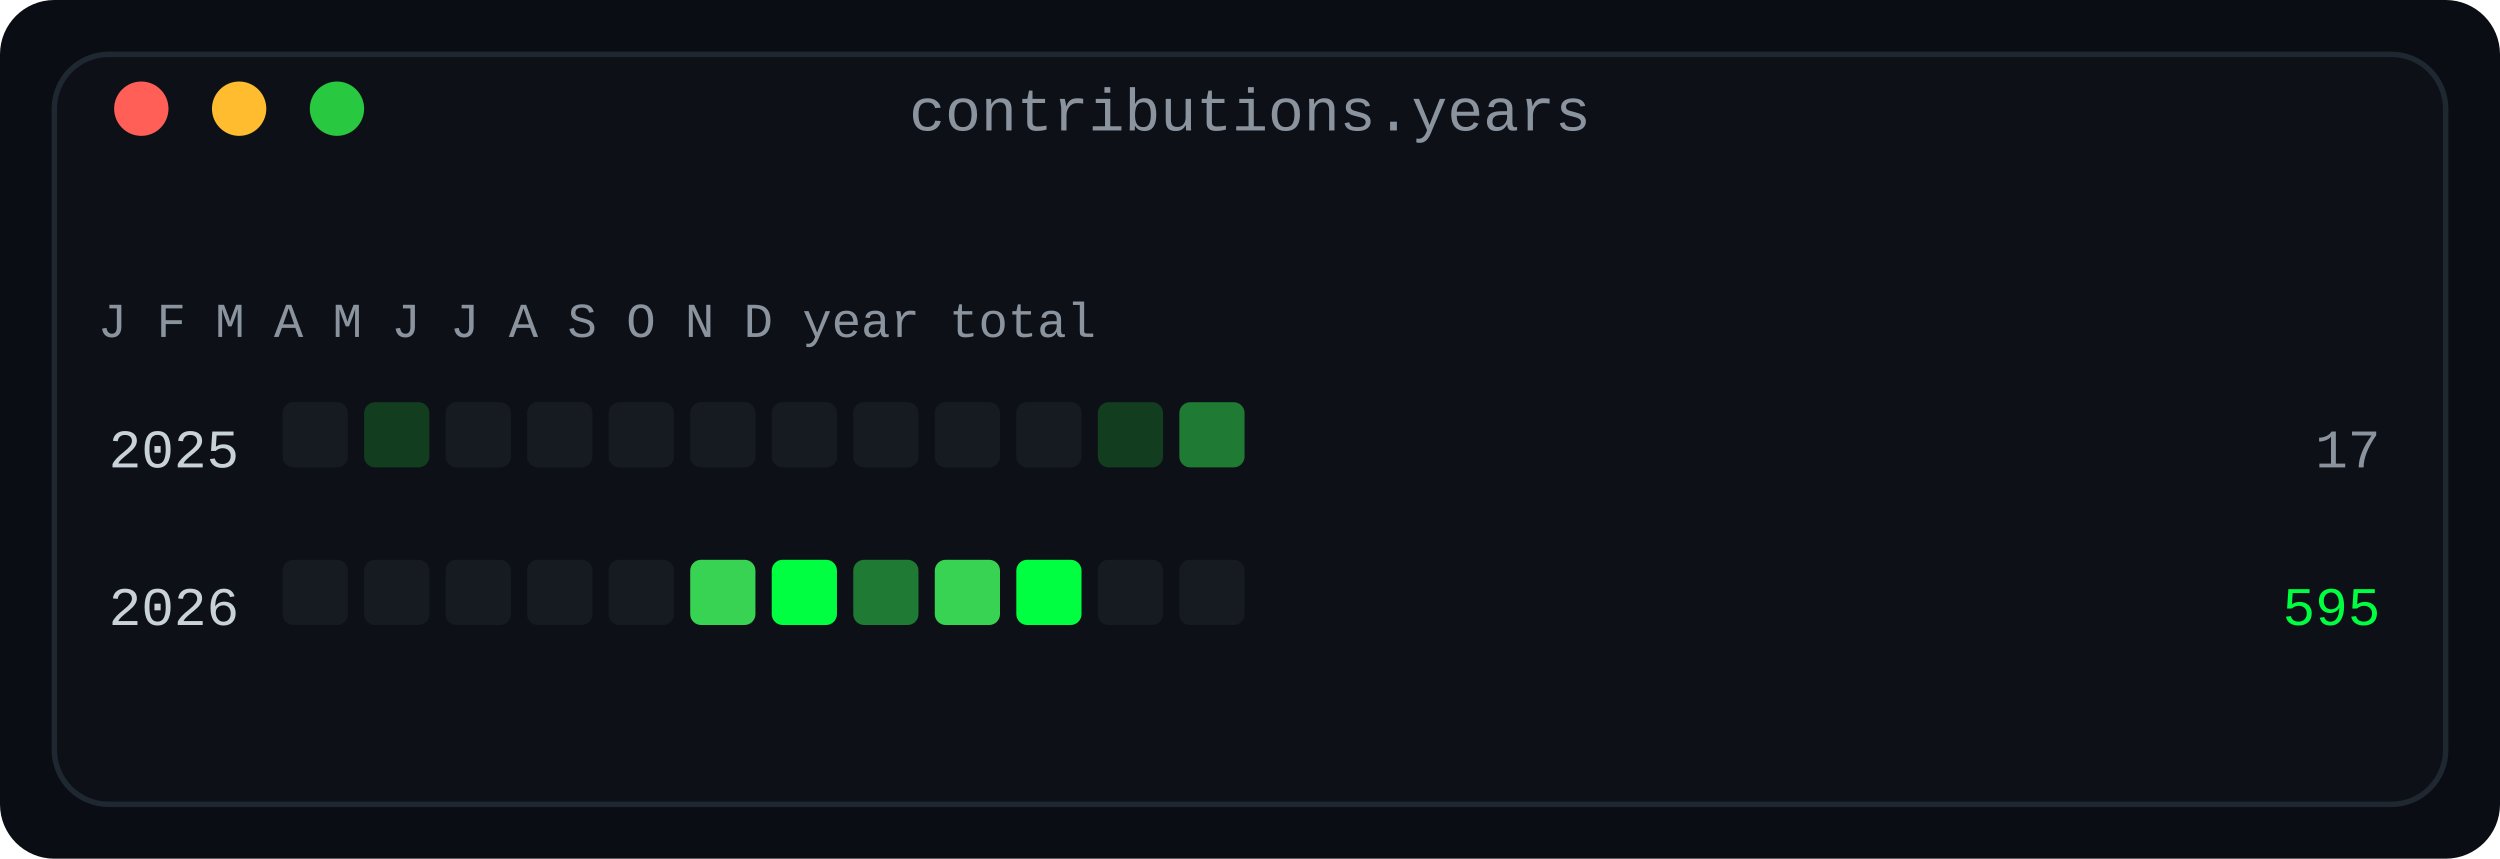
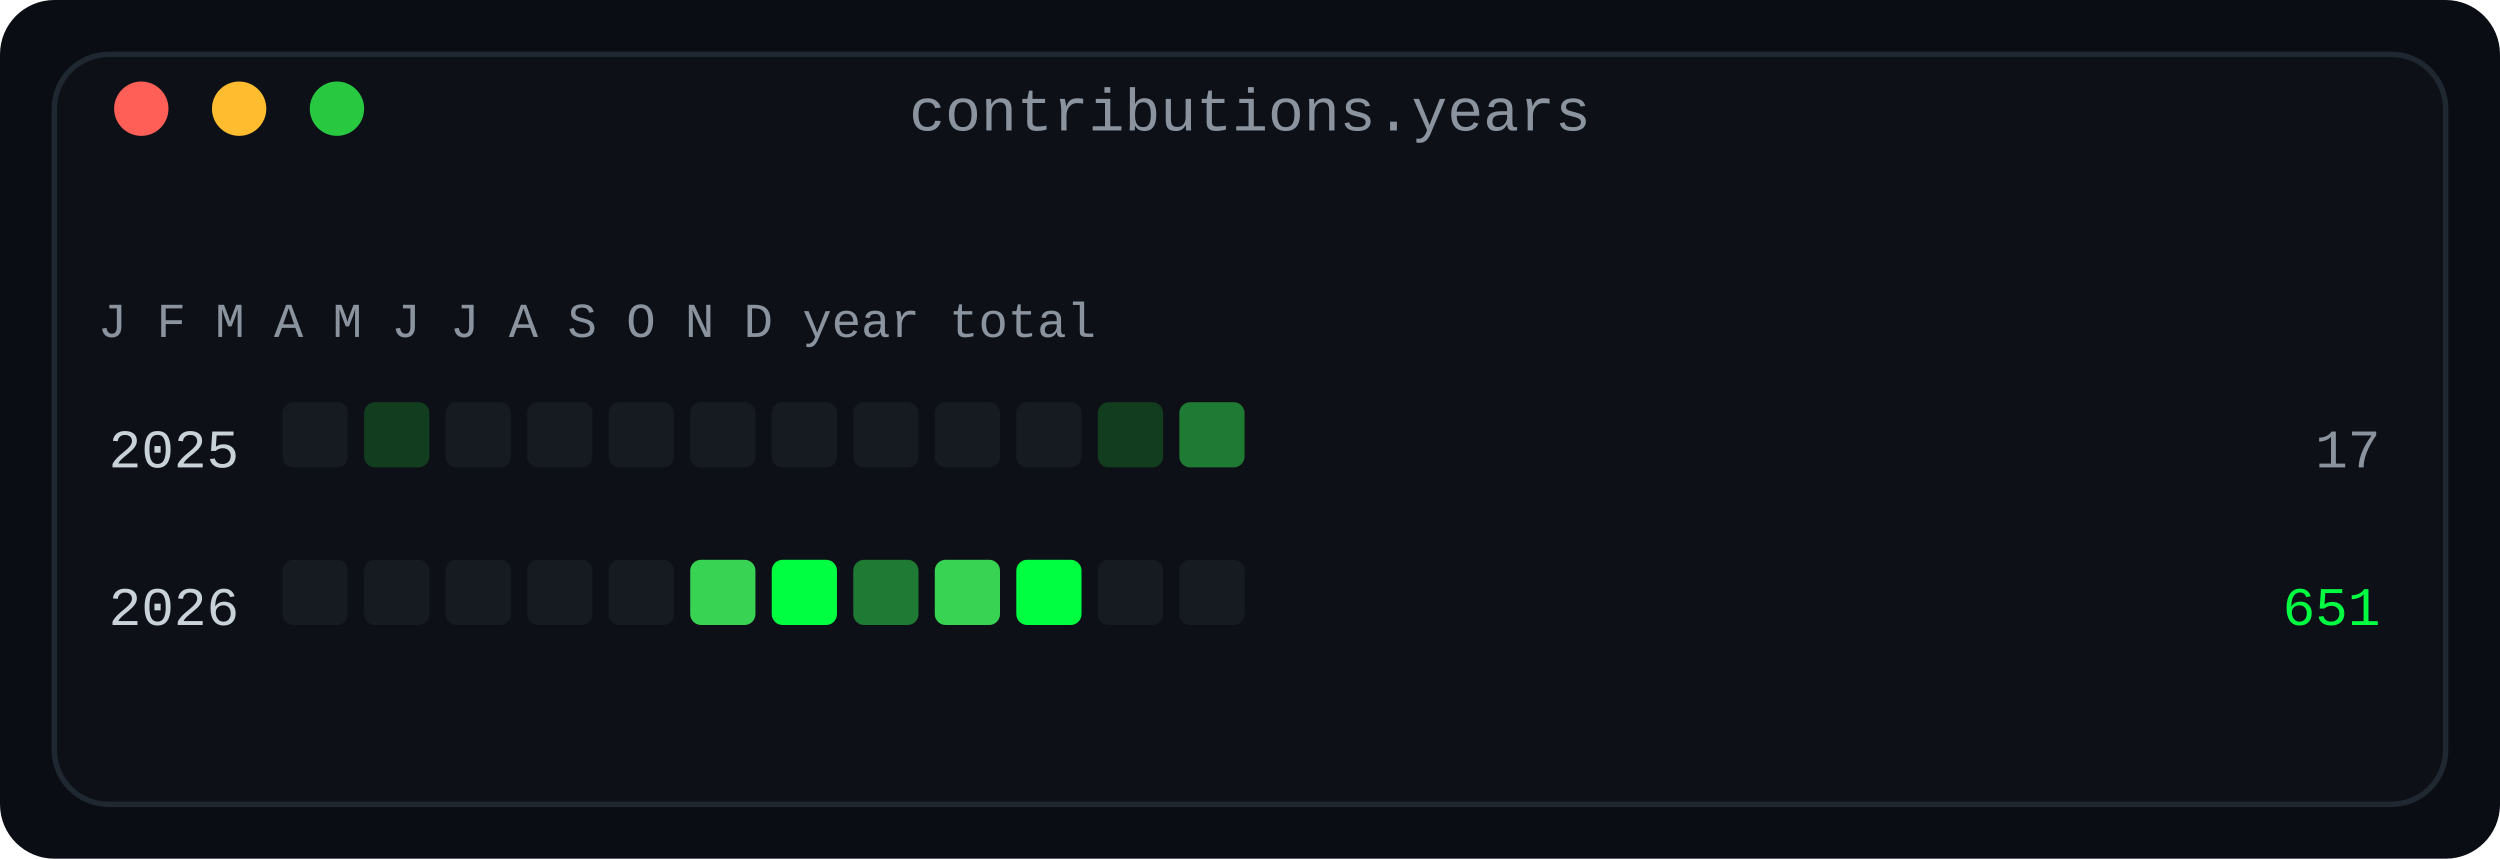
<svg xmlns="http://www.w3.org/2000/svg" width="460" height="158" viewBox="0 0 460 158" role="img" aria-label="Contributions by year and month: one row per year, twelve monthly cells in four bands">
  <defs>
    <linearGradient id="fade" x1="0" y1="0" x2="1" y2="0">
      <stop offset="0" stop-color="#0d1117" />
      <stop offset="1" stop-color="#0d1117" />
    </linearGradient>
  </defs>
  <rect width="460" height="158" rx="10" fill="#0a0e14" />
  <rect x="10" y="10" width="440" height="138" rx="10" fill="#0d1117" stroke="#1f2730" stroke-width="1" />
  <text x="230.0" y="24" fill="#8b949e" font-family="ui-monospace, SFMono-Regular, 'SF Mono', Menlo, Consolas, 'Liberation Mono', monospace" font-size="11" text-anchor="middle">contributions.years</text>
  <circle cx="26" cy="20" r="5" fill="#ff5f57" />
  <circle cx="44" cy="20" r="5" fill="#febc2e" />
  <circle cx="62" cy="20" r="5" fill="#28c840" />
  <text x="18" y="62" fill="#8b949e" font-family="ui-monospace, SFMono-Regular, 'SF Mono', Menlo, Consolas, 'Liberation Mono', monospace" font-size="9" text-anchor="start" font-weight="normal">J F M A M J J A S O N D   year   total</text>
  <text x="44" y="86" fill="#c9d1d9" font-family="ui-monospace, SFMono-Regular, 'SF Mono', Menlo, Consolas, 'Liberation Mono', monospace" font-size="10" text-anchor="end" font-weight="normal">2025</text>
  <rect x="52" y="74" width="12" height="12" rx="2" fill="#161b22" />
  <rect x="67" y="74" width="12" height="12" rx="2" fill="#123d1f" />
  <rect x="82" y="74" width="12" height="12" rx="2" fill="#161b22" />
  <rect x="97" y="74" width="12" height="12" rx="2" fill="#161b22" />
  <rect x="112" y="74" width="12" height="12" rx="2" fill="#161b22" />
  <rect x="127" y="74" width="12" height="12" rx="2" fill="#161b22" />
  <rect x="142" y="74" width="12" height="12" rx="2" fill="#161b22" />
  <rect x="157" y="74" width="12" height="12" rx="2" fill="#161b22" />
  <rect x="172" y="74" width="12" height="12" rx="2" fill="#161b22" />
  <rect x="187" y="74" width="12" height="12" rx="2" fill="#161b22" />
  <rect x="202" y="74" width="12" height="12" rx="2" fill="#123d1f" />
  <rect x="217" y="74" width="12" height="12" rx="2" fill="#1f7a33" />
  <text x="438" y="86" fill="#8b949e" font-family="ui-monospace, SFMono-Regular, 'SF Mono', Menlo, Consolas, 'Liberation Mono', monospace" font-size="10" text-anchor="end" font-weight="normal">17</text>
  <text x="44" y="115" fill="#c9d1d9" font-family="ui-monospace, SFMono-Regular, 'SF Mono', Menlo, Consolas, 'Liberation Mono', monospace" font-size="10" text-anchor="end" font-weight="normal">2026</text>
  <rect x="52" y="103" width="12" height="12" rx="2" fill="#161b22" />
  <rect x="67" y="103" width="12" height="12" rx="2" fill="#161b22" />
  <rect x="82" y="103" width="12" height="12" rx="2" fill="#161b22" />
  <rect x="97" y="103" width="12" height="12" rx="2" fill="#161b22" />
  <rect x="112" y="103" width="12" height="12" rx="2" fill="#161b22" />
  <rect x="127" y="103" width="12" height="12" rx="2" fill="#39d353" />
  <rect x="142" y="103" width="12" height="12" rx="2" fill="#00ff41" />
  <rect x="157" y="103" width="12" height="12" rx="2" fill="#1f7a33" />
  <rect x="172" y="103" width="12" height="12" rx="2" fill="#39d353" />
  <rect x="187" y="103" width="12" height="12" rx="2" fill="#00ff41" />
  <rect x="202" y="103" width="12" height="12" rx="2" fill="#161b22" />
  <rect x="217" y="103" width="12" height="12" rx="2" fill="#161b22" />
-   <text x="438" y="115" fill="#00ff41" font-family="ui-monospace, SFMono-Regular, 'SF Mono', Menlo, Consolas, 'Liberation Mono', monospace" font-size="10" text-anchor="end" font-weight="normal">595</text>
+   <text x="438" y="115" fill="#00ff41" font-family="ui-monospace, SFMono-Regular, 'SF Mono', Menlo, Consolas, 'Liberation Mono', monospace" font-size="10" text-anchor="end" font-weight="normal">651</text>
</svg>
